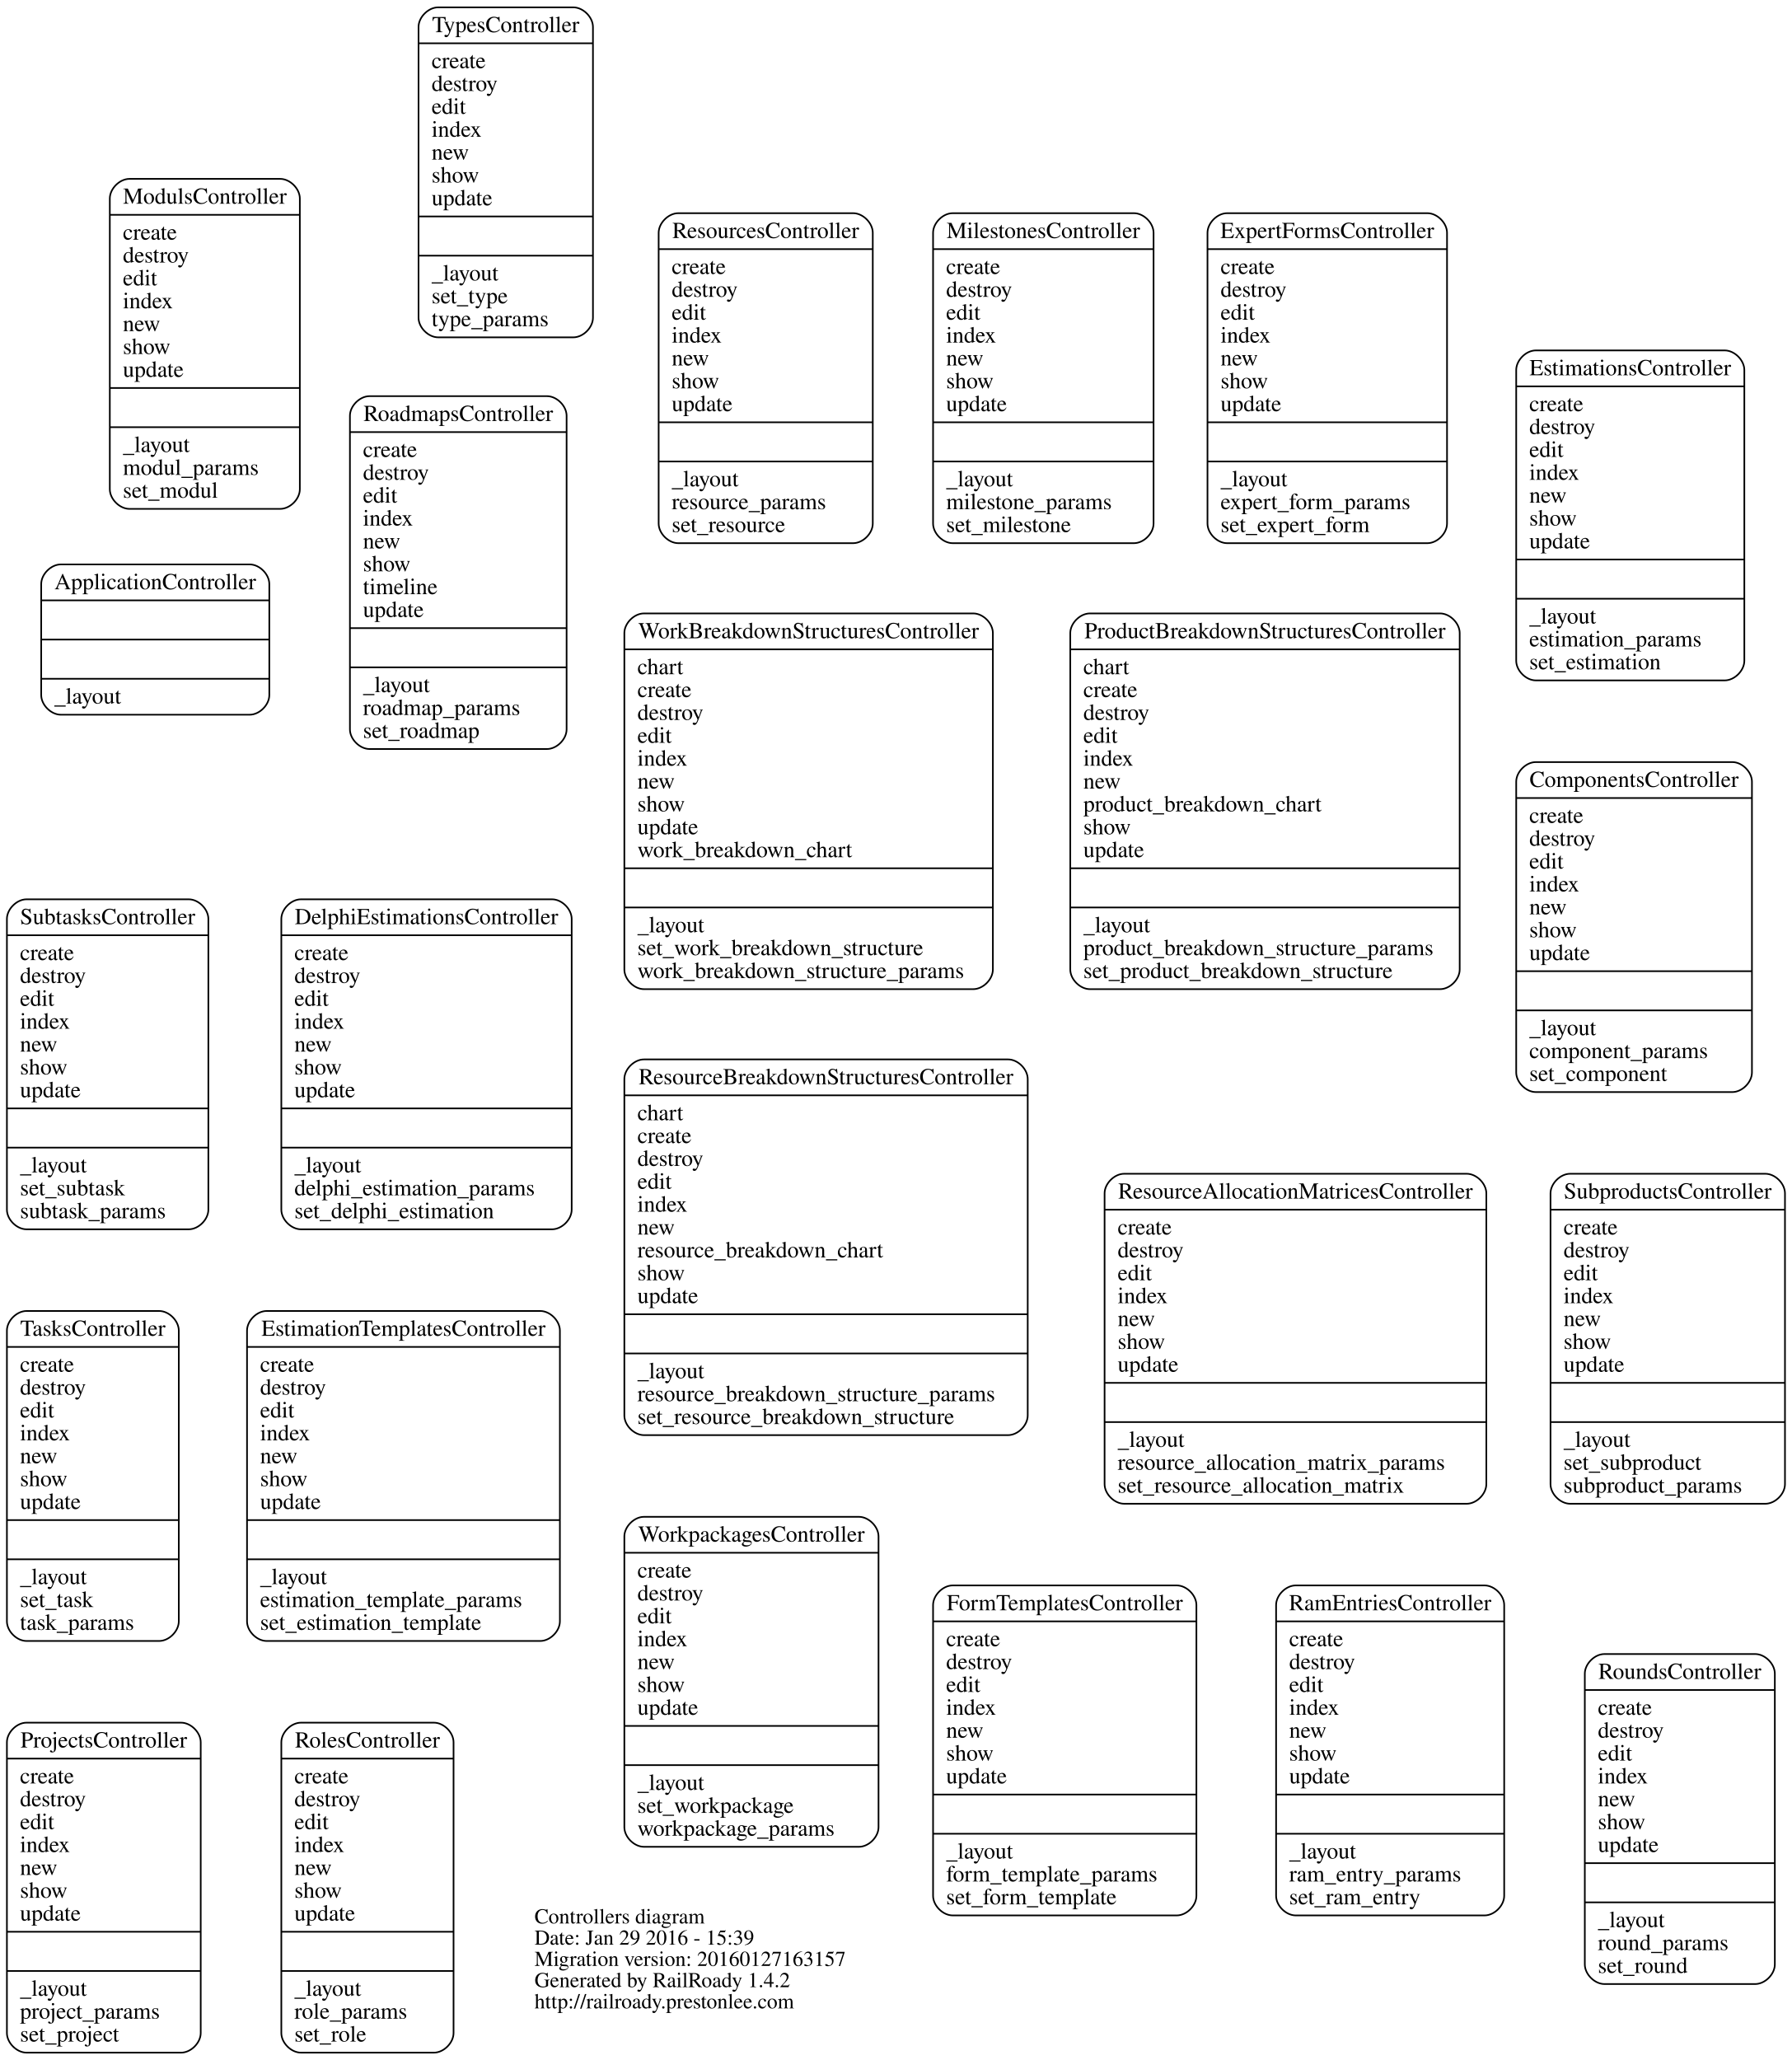
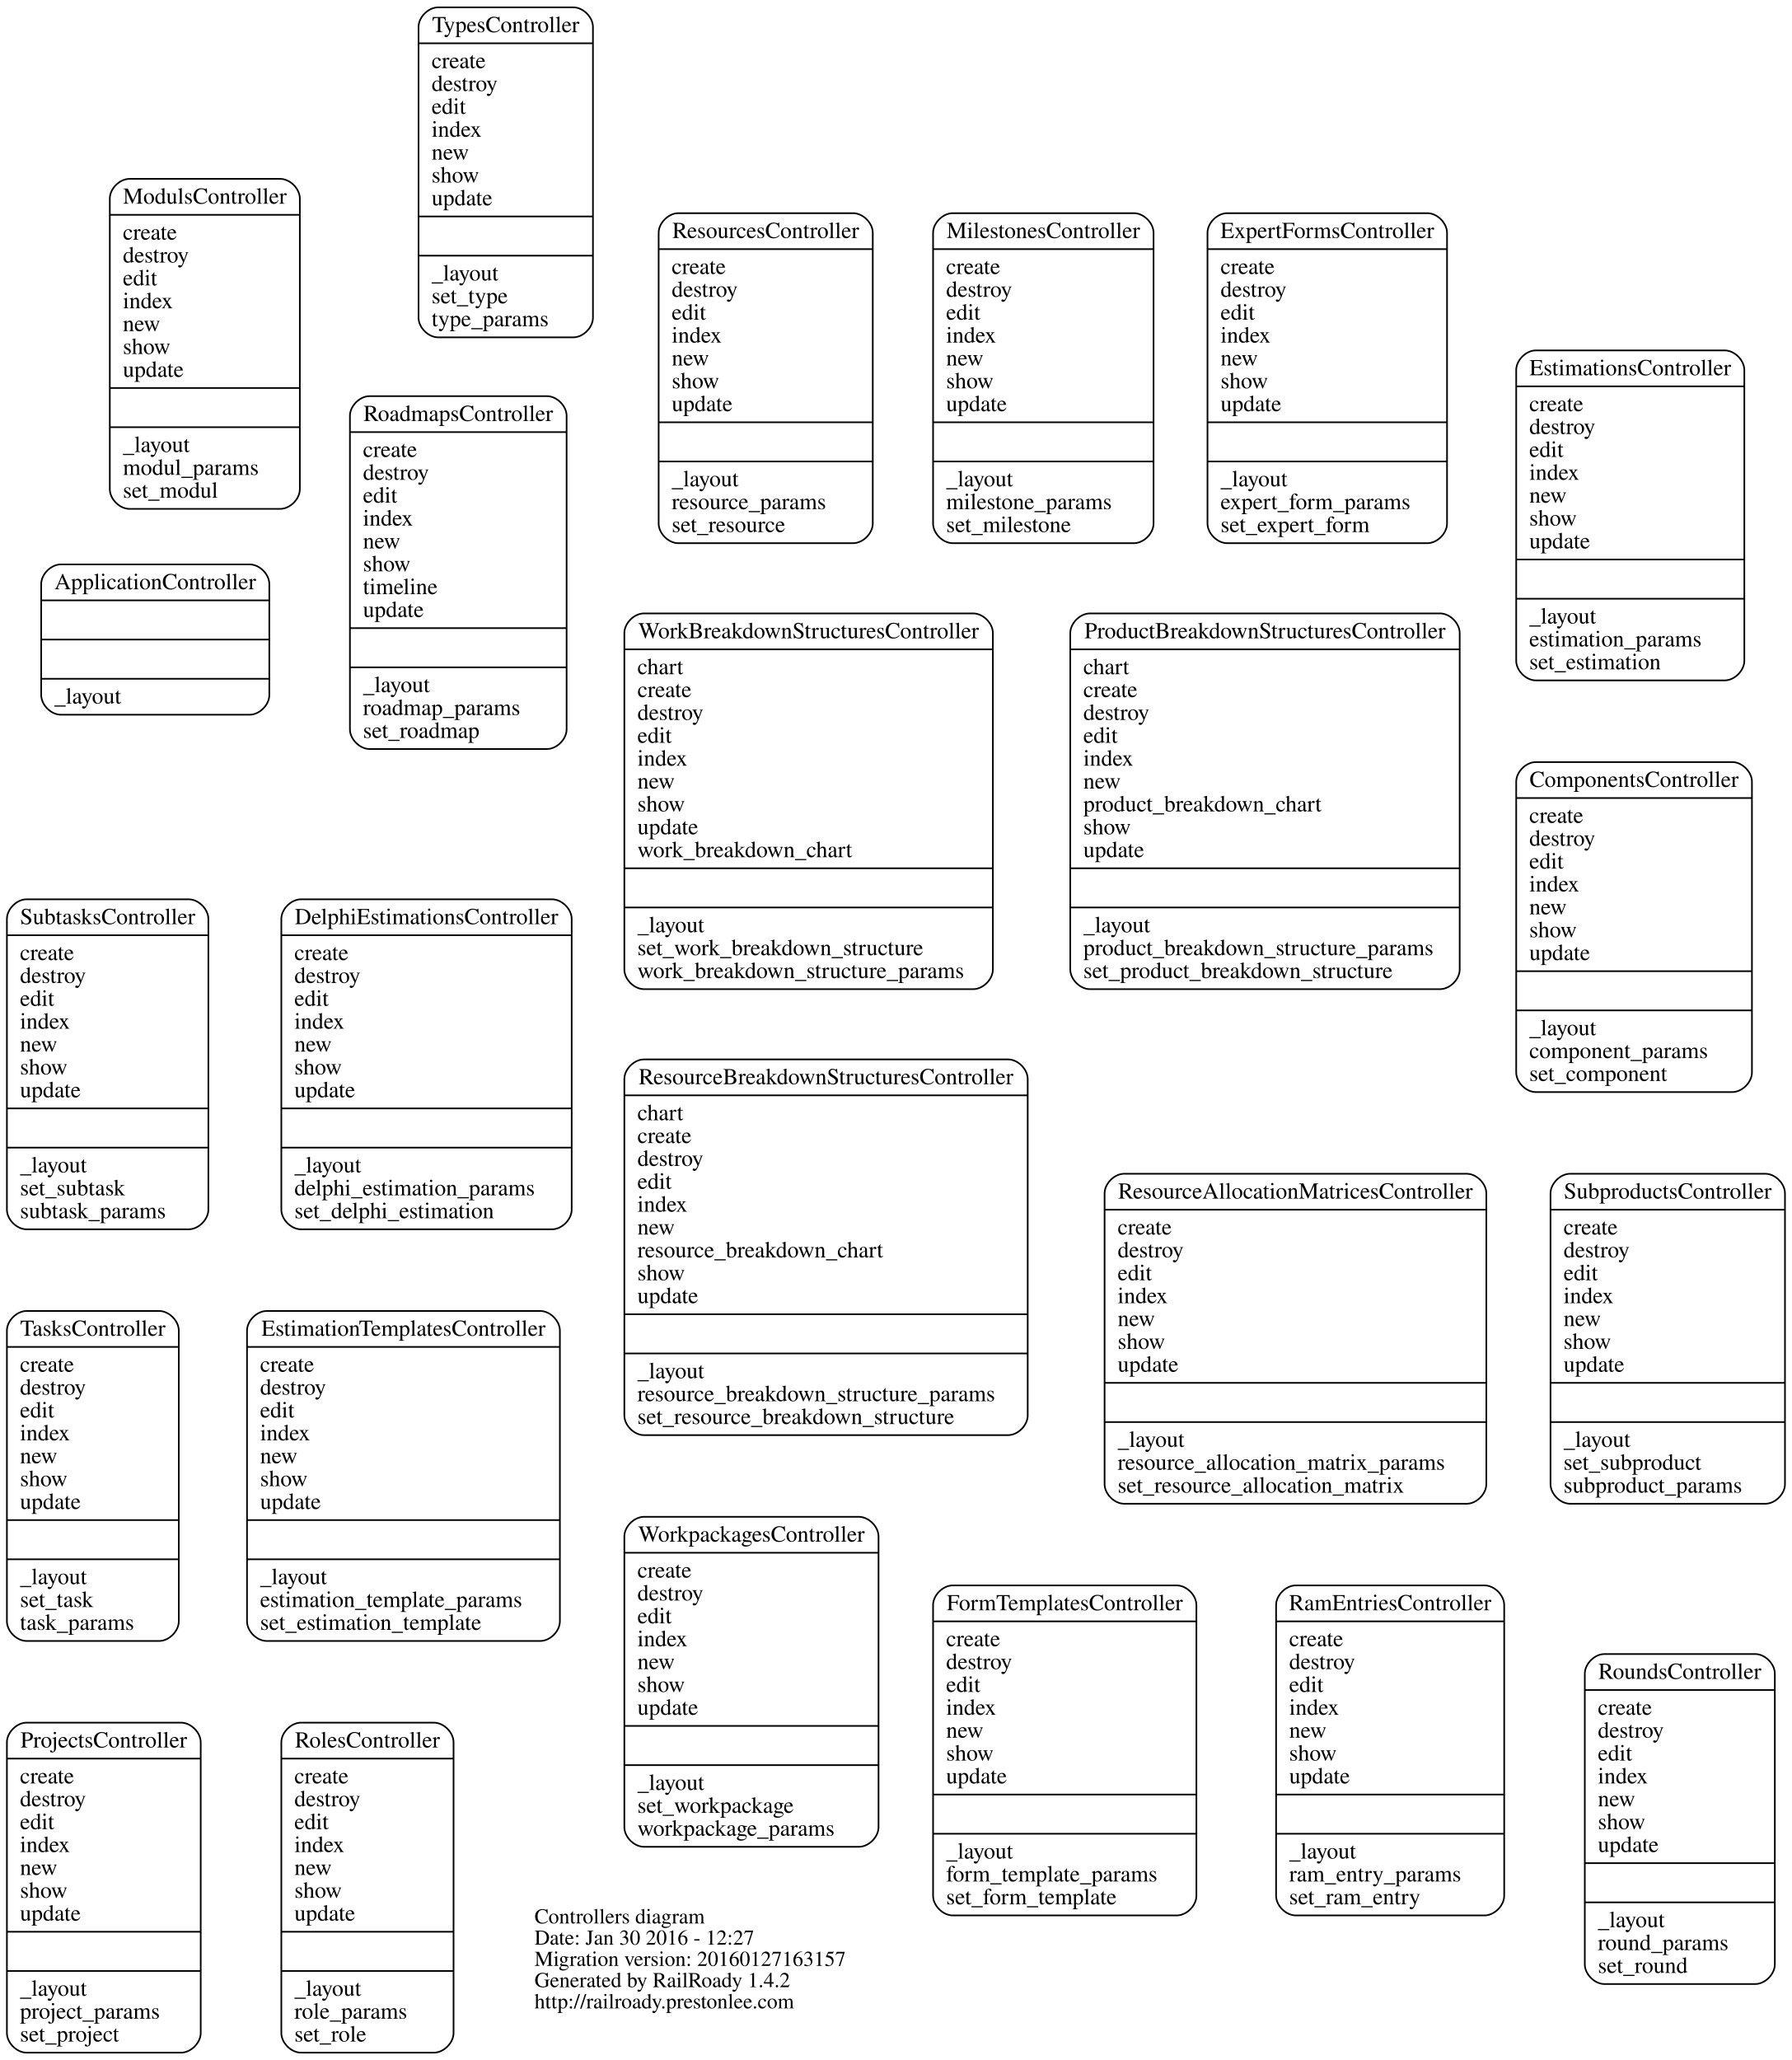
<svg xmlns="http://www.w3.org/2000/svg" width="1097pt" height="1261pt" viewBox="0.00 0.00 1096.54 1261.00">
  <g id="graph0" class="graph" transform="scale(1 1) rotate(0) translate(4 1257)">
    <polygon fill="none" stroke="none" points="-4,4 -4,-1257 1092.54,-1257 1092.54,4 -4,4" />
    <g id="node1" class="node">
      <text text-anchor="start" x="323" y="-79.6" font-family="Times,serif" font-size="13.00">Controllers diagram</text>
-       <text text-anchor="start" x="323" y="-66.6" font-family="Times,serif" font-size="13.00">Date: Jan 29 2016 - 15:39</text>
+       <text text-anchor="start" x="323" y="-66.6" font-family="Times,serif" font-size="13.00">Date: Jan 30 2016 - 12:27</text>
      <text text-anchor="start" x="323" y="-53.6" font-family="Times,serif" font-size="13.00">Migration version: 20160127163157</text>
      <text text-anchor="start" x="323" y="-40.6" font-family="Times,serif" font-size="13.00">Generated by RailRoady 1.4.2</text>
      <text text-anchor="start" x="323" y="-27.6" font-family="Times,serif" font-size="13.00">http://railroady.prestonlee.com</text>
    </g>
    <g id="node2" class="node">
      <path fill="none" stroke="black" d="M33,-819.5C33,-819.5 148.642,-819.5 148.642,-819.5 154.642,-819.5 160.642,-825.5 160.642,-831.5 160.642,-831.5 160.642,-899.5 160.642,-899.5 160.642,-905.5 154.642,-911.5 148.642,-911.5 148.642,-911.5 33,-911.5 33,-911.5 27,-911.5 21,-905.5 21,-899.5 21,-899.5 21,-831.5 21,-831.5 21,-825.5 27,-819.5 33,-819.5" />
      <text text-anchor="middle" x="90.821" y="-896.3" font-family="Times,serif" font-size="14.00">ApplicationController</text>
      <polyline fill="none" stroke="black" points="21,-889.5 160.642,-889.5 " />
      <polyline fill="none" stroke="black" points="21,-865.5 160.642,-865.5 " />
      <polyline fill="none" stroke="black" points="21,-841.5 160.642,-841.5 " />
      <text text-anchor="start" x="29" y="-826.3" font-family="Times,serif" font-size="14.00">_layout</text>
    </g>
    <g id="node3" class="node">
      <path fill="none" stroke="black" d="M936,-588.5C936,-588.5 1056.32,-588.5 1056.32,-588.5 1062.32,-588.5 1068.32,-594.5 1068.32,-600.5 1068.32,-600.5 1068.32,-778.5 1068.32,-778.5 1068.32,-784.5 1062.32,-790.5 1056.32,-790.5 1056.32,-790.5 936,-790.5 936,-790.5 930,-790.5 924,-784.5 924,-778.5 924,-778.5 924,-600.5 924,-600.5 924,-594.5 930,-588.5 936,-588.5" />
      <text text-anchor="middle" x="996.162" y="-775.3" font-family="Times,serif" font-size="14.00">ComponentsController</text>
      <polyline fill="none" stroke="black" points="924,-768.5 1068.32,-768.5 " />
      <text text-anchor="start" x="932" y="-753.3" font-family="Times,serif" font-size="14.00">create</text>
      <text text-anchor="start" x="932" y="-739.3" font-family="Times,serif" font-size="14.00">destroy</text>
      <text text-anchor="start" x="932" y="-725.3" font-family="Times,serif" font-size="14.00">edit</text>
      <text text-anchor="start" x="932" y="-711.3" font-family="Times,serif" font-size="14.00">index</text>
      <text text-anchor="start" x="932" y="-697.3" font-family="Times,serif" font-size="14.00">new</text>
      <text text-anchor="start" x="932" y="-683.3" font-family="Times,serif" font-size="14.00">show</text>
      <text text-anchor="start" x="932" y="-669.3" font-family="Times,serif" font-size="14.00">update</text>
      <polyline fill="none" stroke="black" points="924,-662.5 1068.32,-662.5 " />
      <polyline fill="none" stroke="black" points="924,-638.5 1068.32,-638.5 " />
      <text text-anchor="start" x="932" y="-623.3" font-family="Times,serif" font-size="14.00">_layout</text>
      <text text-anchor="start" x="932" y="-609.3" font-family="Times,serif" font-size="14.00">component_params</text>
      <text text-anchor="start" x="932" y="-595.3" font-family="Times,serif" font-size="14.00">set_component</text>
    </g>
    <g id="node4" class="node">
      <path fill="none" stroke="black" d="M180,-504.5C180,-504.5 333.759,-504.5 333.759,-504.5 339.759,-504.5 345.759,-510.5 345.759,-516.5 345.759,-516.5 345.759,-694.5 345.759,-694.5 345.759,-700.5 339.759,-706.5 333.759,-706.5 333.759,-706.5 180,-706.5 180,-706.5 174,-706.5 168,-700.5 168,-694.5 168,-694.5 168,-516.5 168,-516.5 168,-510.5 174,-504.5 180,-504.5" />
      <text text-anchor="middle" x="256.879" y="-691.3" font-family="Times,serif" font-size="14.00">DelphiEstimationsController</text>
      <polyline fill="none" stroke="black" points="168,-684.5 345.759,-684.5 " />
      <text text-anchor="start" x="176" y="-669.3" font-family="Times,serif" font-size="14.00">create</text>
      <text text-anchor="start" x="176" y="-655.3" font-family="Times,serif" font-size="14.00">destroy</text>
      <text text-anchor="start" x="176" y="-641.3" font-family="Times,serif" font-size="14.00">edit</text>
      <text text-anchor="start" x="176" y="-627.3" font-family="Times,serif" font-size="14.00">index</text>
      <text text-anchor="start" x="176" y="-613.3" font-family="Times,serif" font-size="14.00">new</text>
      <text text-anchor="start" x="176" y="-599.3" font-family="Times,serif" font-size="14.00">show</text>
      <text text-anchor="start" x="176" y="-585.3" font-family="Times,serif" font-size="14.00">update</text>
      <polyline fill="none" stroke="black" points="168,-578.5 345.759,-578.5 " />
      <polyline fill="none" stroke="black" points="168,-554.5 345.759,-554.5 " />
      <text text-anchor="start" x="176" y="-539.3" font-family="Times,serif" font-size="14.00">_layout</text>
      <text text-anchor="start" x="176" y="-525.3" font-family="Times,serif" font-size="14.00">delphi_estimation_params</text>
      <text text-anchor="start" x="176" y="-511.3" font-family="Times,serif" font-size="14.00">set_delphi_estimation</text>
    </g>
    <g id="node5" class="node">
      <path fill="none" stroke="black" d="M159,-252.5C159,-252.5 326.54,-252.5 326.54,-252.5 332.54,-252.5 338.54,-258.5 338.54,-264.5 338.54,-264.5 338.54,-442.5 338.54,-442.5 338.54,-448.5 332.54,-454.5 326.54,-454.5 326.54,-454.5 159,-454.5 159,-454.5 153,-454.5 147,-448.5 147,-442.5 147,-442.5 147,-264.5 147,-264.5 147,-258.5 153,-252.5 159,-252.5" />
      <text text-anchor="middle" x="242.77" y="-439.3" font-family="Times,serif" font-size="14.00">EstimationTemplatesController</text>
      <polyline fill="none" stroke="black" points="147,-432.5 338.54,-432.5 " />
      <text text-anchor="start" x="155" y="-417.3" font-family="Times,serif" font-size="14.00">create</text>
      <text text-anchor="start" x="155" y="-403.3" font-family="Times,serif" font-size="14.00">destroy</text>
      <text text-anchor="start" x="155" y="-389.3" font-family="Times,serif" font-size="14.00">edit</text>
      <text text-anchor="start" x="155" y="-375.3" font-family="Times,serif" font-size="14.00">index</text>
      <text text-anchor="start" x="155" y="-361.3" font-family="Times,serif" font-size="14.00">new</text>
      <text text-anchor="start" x="155" y="-347.3" font-family="Times,serif" font-size="14.00">show</text>
      <text text-anchor="start" x="155" y="-333.3" font-family="Times,serif" font-size="14.00">update</text>
      <polyline fill="none" stroke="black" points="147,-326.5 338.54,-326.5 " />
      <polyline fill="none" stroke="black" points="147,-302.5 338.54,-302.5 " />
      <text text-anchor="start" x="155" y="-287.3" font-family="Times,serif" font-size="14.00">_layout</text>
      <text text-anchor="start" x="155" y="-273.3" font-family="Times,serif" font-size="14.00">estimation_template_params</text>
      <text text-anchor="start" x="155" y="-259.3" font-family="Times,serif" font-size="14.00">set_estimation_template</text>
    </g>
    <g id="node6" class="node">
      <path fill="none" stroke="black" d="M936,-840.5C936,-840.5 1051.66,-840.5 1051.66,-840.5 1057.66,-840.5 1063.66,-846.5 1063.66,-852.5 1063.66,-852.5 1063.66,-1030.5 1063.66,-1030.5 1063.66,-1036.5 1057.66,-1042.5 1051.66,-1042.5 1051.66,-1042.5 936,-1042.5 936,-1042.5 930,-1042.5 924,-1036.5 924,-1030.5 924,-1030.5 924,-852.5 924,-852.5 924,-846.5 930,-840.5 936,-840.5" />
      <text text-anchor="middle" x="993.828" y="-1027.3" font-family="Times,serif" font-size="14.00">EstimationsController</text>
      <polyline fill="none" stroke="black" points="924,-1020.5 1063.66,-1020.5 " />
      <text text-anchor="start" x="932" y="-1005.3" font-family="Times,serif" font-size="14.00">create</text>
      <text text-anchor="start" x="932" y="-991.3" font-family="Times,serif" font-size="14.00">destroy</text>
      <text text-anchor="start" x="932" y="-977.3" font-family="Times,serif" font-size="14.00">edit</text>
      <text text-anchor="start" x="932" y="-963.3" font-family="Times,serif" font-size="14.00">index</text>
      <text text-anchor="start" x="932" y="-949.3" font-family="Times,serif" font-size="14.00">new</text>
      <text text-anchor="start" x="932" y="-935.3" font-family="Times,serif" font-size="14.00">show</text>
      <text text-anchor="start" x="932" y="-921.3" font-family="Times,serif" font-size="14.00">update</text>
      <polyline fill="none" stroke="black" points="924,-914.5 1063.66,-914.5 " />
      <polyline fill="none" stroke="black" points="924,-890.5 1063.66,-890.5 " />
      <text text-anchor="start" x="932" y="-875.3" font-family="Times,serif" font-size="14.00">_layout</text>
      <text text-anchor="start" x="932" y="-861.3" font-family="Times,serif" font-size="14.00">estimation_params</text>
      <text text-anchor="start" x="932" y="-847.3" font-family="Times,serif" font-size="14.00">set_estimation</text>
    </g>
    <g id="node7" class="node">
      <path fill="none" stroke="black" d="M747,-924.5C747,-924.5 869.648,-924.5 869.648,-924.5 875.648,-924.5 881.648,-930.5 881.648,-936.5 881.648,-936.5 881.648,-1114.5 881.648,-1114.5 881.648,-1120.5 875.648,-1126.5 869.648,-1126.5 869.648,-1126.5 747,-1126.5 747,-1126.5 741,-1126.5 735,-1120.5 735,-1114.5 735,-1114.5 735,-936.5 735,-936.5 735,-930.5 741,-924.5 747,-924.5" />
      <text text-anchor="middle" x="808.324" y="-1111.3" font-family="Times,serif" font-size="14.00">ExpertFormsController</text>
      <polyline fill="none" stroke="black" points="735,-1104.5 881.648,-1104.5 " />
      <text text-anchor="start" x="743" y="-1089.3" font-family="Times,serif" font-size="14.00">create</text>
      <text text-anchor="start" x="743" y="-1075.3" font-family="Times,serif" font-size="14.00">destroy</text>
      <text text-anchor="start" x="743" y="-1061.3" font-family="Times,serif" font-size="14.00">edit</text>
      <text text-anchor="start" x="743" y="-1047.3" font-family="Times,serif" font-size="14.00">index</text>
      <text text-anchor="start" x="743" y="-1033.3" font-family="Times,serif" font-size="14.00">new</text>
      <text text-anchor="start" x="743" y="-1019.3" font-family="Times,serif" font-size="14.00">show</text>
      <text text-anchor="start" x="743" y="-1005.3" font-family="Times,serif" font-size="14.00">update</text>
      <polyline fill="none" stroke="black" points="735,-998.5 881.648,-998.5 " />
      <polyline fill="none" stroke="black" points="735,-974.5 881.648,-974.5 " />
      <text text-anchor="start" x="743" y="-959.3" font-family="Times,serif" font-size="14.00">_layout</text>
      <text text-anchor="start" x="743" y="-945.3" font-family="Times,serif" font-size="14.00">expert_form_params</text>
      <text text-anchor="start" x="743" y="-931.3" font-family="Times,serif" font-size="14.00">set_expert_form</text>
    </g>
    <g id="node8" class="node">
      <path fill="none" stroke="black" d="M579,-84.5C579,-84.5 716.216,-84.5 716.216,-84.5 722.216,-84.5 728.216,-90.5 728.216,-96.5 728.216,-96.5 728.216,-274.5 728.216,-274.5 728.216,-280.5 722.216,-286.5 716.216,-286.5 716.216,-286.5 579,-286.5 579,-286.5 573,-286.5 567,-280.5 567,-274.5 567,-274.5 567,-96.5 567,-96.5 567,-90.5 573,-84.5 579,-84.5" />
      <text text-anchor="middle" x="647.608" y="-271.3" font-family="Times,serif" font-size="14.00">FormTemplatesController</text>
      <polyline fill="none" stroke="black" points="567,-264.5 728.216,-264.5 " />
      <text text-anchor="start" x="575" y="-249.3" font-family="Times,serif" font-size="14.00">create</text>
      <text text-anchor="start" x="575" y="-235.3" font-family="Times,serif" font-size="14.00">destroy</text>
      <text text-anchor="start" x="575" y="-221.3" font-family="Times,serif" font-size="14.00">edit</text>
      <text text-anchor="start" x="575" y="-207.3" font-family="Times,serif" font-size="14.00">index</text>
      <text text-anchor="start" x="575" y="-193.3" font-family="Times,serif" font-size="14.00">new</text>
      <text text-anchor="start" x="575" y="-179.3" font-family="Times,serif" font-size="14.00">show</text>
      <text text-anchor="start" x="575" y="-165.3" font-family="Times,serif" font-size="14.00">update</text>
      <polyline fill="none" stroke="black" points="567,-158.5 728.216,-158.5 " />
      <polyline fill="none" stroke="black" points="567,-134.5 728.216,-134.5 " />
      <text text-anchor="start" x="575" y="-119.3" font-family="Times,serif" font-size="14.00">_layout</text>
      <text text-anchor="start" x="575" y="-105.3" font-family="Times,serif" font-size="14.00">form_template_params</text>
      <text text-anchor="start" x="575" y="-91.3" font-family="Times,serif" font-size="14.00">set_form_template</text>
    </g>
    <g id="node9" class="node">
      <path fill="none" stroke="black" d="M579,-924.5C579,-924.5 689.986,-924.5 689.986,-924.5 695.986,-924.5 701.986,-930.5 701.986,-936.5 701.986,-936.5 701.986,-1114.5 701.986,-1114.5 701.986,-1120.5 695.986,-1126.5 689.986,-1126.5 689.986,-1126.5 579,-1126.5 579,-1126.5 573,-1126.5 567,-1120.5 567,-1114.5 567,-1114.5 567,-936.5 567,-936.5 567,-930.5 573,-924.5 579,-924.5" />
      <text text-anchor="middle" x="634.493" y="-1111.3" font-family="Times,serif" font-size="14.00">MilestonesController</text>
      <polyline fill="none" stroke="black" points="567,-1104.5 701.986,-1104.5 " />
      <text text-anchor="start" x="575" y="-1089.3" font-family="Times,serif" font-size="14.00">create</text>
      <text text-anchor="start" x="575" y="-1075.3" font-family="Times,serif" font-size="14.00">destroy</text>
      <text text-anchor="start" x="575" y="-1061.3" font-family="Times,serif" font-size="14.00">edit</text>
      <text text-anchor="start" x="575" y="-1047.3" font-family="Times,serif" font-size="14.00">index</text>
      <text text-anchor="start" x="575" y="-1033.3" font-family="Times,serif" font-size="14.00">new</text>
      <text text-anchor="start" x="575" y="-1019.3" font-family="Times,serif" font-size="14.00">show</text>
      <text text-anchor="start" x="575" y="-1005.3" font-family="Times,serif" font-size="14.00">update</text>
      <polyline fill="none" stroke="black" points="567,-998.5 701.986,-998.5 " />
      <polyline fill="none" stroke="black" points="567,-974.5 701.986,-974.5 " />
      <text text-anchor="start" x="575" y="-959.3" font-family="Times,serif" font-size="14.00">_layout</text>
      <text text-anchor="start" x="575" y="-945.3" font-family="Times,serif" font-size="14.00">milestone_params</text>
      <text text-anchor="start" x="575" y="-931.3" font-family="Times,serif" font-size="14.00">set_milestone</text>
    </g>
    <g id="node10" class="node">
      <path fill="none" stroke="black" d="M75,-945.5C75,-945.5 167.331,-945.5 167.331,-945.5 173.331,-945.5 179.331,-951.5 179.331,-957.5 179.331,-957.5 179.331,-1135.5 179.331,-1135.5 179.331,-1141.5 173.331,-1147.5 167.331,-1147.5 167.331,-1147.5 75,-1147.5 75,-1147.5 69,-1147.5 63,-1141.5 63,-1135.5 63,-1135.5 63,-957.5 63,-957.5 63,-951.5 69,-945.5 75,-945.5" />
      <text text-anchor="middle" x="121.166" y="-1132.3" font-family="Times,serif" font-size="14.00">ModulsController</text>
      <polyline fill="none" stroke="black" points="63,-1125.5 179.331,-1125.5 " />
      <text text-anchor="start" x="71" y="-1110.3" font-family="Times,serif" font-size="14.00">create</text>
      <text text-anchor="start" x="71" y="-1096.3" font-family="Times,serif" font-size="14.00">destroy</text>
      <text text-anchor="start" x="71" y="-1082.3" font-family="Times,serif" font-size="14.00">edit</text>
      <text text-anchor="start" x="71" y="-1068.3" font-family="Times,serif" font-size="14.00">index</text>
      <text text-anchor="start" x="71" y="-1054.3" font-family="Times,serif" font-size="14.00">new</text>
      <text text-anchor="start" x="71" y="-1040.3" font-family="Times,serif" font-size="14.00">show</text>
      <text text-anchor="start" x="71" y="-1026.3" font-family="Times,serif" font-size="14.00">update</text>
      <polyline fill="none" stroke="black" points="63,-1019.5 179.331,-1019.5 " />
      <polyline fill="none" stroke="black" points="63,-995.5 179.331,-995.5 " />
      <text text-anchor="start" x="71" y="-980.3" font-family="Times,serif" font-size="14.00">_layout</text>
      <text text-anchor="start" x="71" y="-966.3" font-family="Times,serif" font-size="14.00">modul_params</text>
      <text text-anchor="start" x="71" y="-952.3" font-family="Times,serif" font-size="14.00">set_modul</text>
    </g>
    <g id="node11" class="node">
      <path fill="none" stroke="black" d="M663,-651.5C663,-651.5 877.4,-651.5 877.4,-651.5 883.4,-651.5 889.4,-657.5 889.4,-663.5 889.4,-663.5 889.4,-869.5 889.4,-869.5 889.4,-875.5 883.4,-881.5 877.4,-881.5 877.4,-881.5 663,-881.5 663,-881.5 657,-881.5 651,-875.5 651,-869.5 651,-869.5 651,-663.5 651,-663.5 651,-657.5 657,-651.5 663,-651.5" />
      <text text-anchor="middle" x="770.2" y="-866.3" font-family="Times,serif" font-size="14.00">ProductBreakdownStructuresController</text>
      <polyline fill="none" stroke="black" points="651,-859.5 889.4,-859.5 " />
      <text text-anchor="start" x="659" y="-844.3" font-family="Times,serif" font-size="14.00">chart</text>
      <text text-anchor="start" x="659" y="-830.3" font-family="Times,serif" font-size="14.00">create</text>
      <text text-anchor="start" x="659" y="-816.3" font-family="Times,serif" font-size="14.00">destroy</text>
      <text text-anchor="start" x="659" y="-802.3" font-family="Times,serif" font-size="14.00">edit</text>
      <text text-anchor="start" x="659" y="-788.3" font-family="Times,serif" font-size="14.00">index</text>
      <text text-anchor="start" x="659" y="-774.3" font-family="Times,serif" font-size="14.00">new</text>
      <text text-anchor="start" x="659" y="-760.3" font-family="Times,serif" font-size="14.00">product_breakdown_chart</text>
      <text text-anchor="start" x="659" y="-746.3" font-family="Times,serif" font-size="14.00">show</text>
      <text text-anchor="start" x="659" y="-732.3" font-family="Times,serif" font-size="14.00">update</text>
      <polyline fill="none" stroke="black" points="651,-725.5 889.4,-725.5 " />
      <polyline fill="none" stroke="black" points="651,-701.5 889.4,-701.5 " />
      <text text-anchor="start" x="659" y="-686.3" font-family="Times,serif" font-size="14.00">_layout</text>
      <text text-anchor="start" x="659" y="-672.3" font-family="Times,serif" font-size="14.00">product_breakdown_structure_params</text>
      <text text-anchor="start" x="659" y="-658.3" font-family="Times,serif" font-size="14.00">set_product_breakdown_structure</text>
    </g>
    <g id="node12" class="node">
      <path fill="none" stroke="black" d="M12,-0.5C12,-0.5 106.648,-0.5 106.648,-0.5 112.648,-0.5 118.648,-6.5 118.648,-12.5 118.648,-12.5 118.648,-190.5 118.648,-190.5 118.648,-196.5 112.648,-202.5 106.648,-202.5 106.648,-202.5 12,-202.5 12,-202.5 6,-202.5 0,-196.5 0,-190.5 0,-190.5 0,-12.5 0,-12.5 0,-6.5 6,-0.5 12,-0.5" />
      <text text-anchor="middle" x="59.324" y="-187.3" font-family="Times,serif" font-size="14.00">ProjectsController</text>
      <polyline fill="none" stroke="black" points="0,-180.5 118.648,-180.5 " />
      <text text-anchor="start" x="8" y="-165.3" font-family="Times,serif" font-size="14.00">create</text>
      <text text-anchor="start" x="8" y="-151.3" font-family="Times,serif" font-size="14.00">destroy</text>
      <text text-anchor="start" x="8" y="-137.3" font-family="Times,serif" font-size="14.00">edit</text>
      <text text-anchor="start" x="8" y="-123.3" font-family="Times,serif" font-size="14.00">index</text>
      <text text-anchor="start" x="8" y="-109.3" font-family="Times,serif" font-size="14.00">new</text>
      <text text-anchor="start" x="8" y="-95.3" font-family="Times,serif" font-size="14.00">show</text>
      <text text-anchor="start" x="8" y="-81.3" font-family="Times,serif" font-size="14.00">update</text>
      <polyline fill="none" stroke="black" points="0,-74.5 118.648,-74.5 " />
      <polyline fill="none" stroke="black" points="0,-50.5 118.648,-50.5 " />
      <text text-anchor="start" x="8" y="-35.3" font-family="Times,serif" font-size="14.00">_layout</text>
      <text text-anchor="start" x="8" y="-21.3" font-family="Times,serif" font-size="14.00">project_params</text>
      <text text-anchor="start" x="8" y="-7.3" font-family="Times,serif" font-size="14.00">set_project</text>
    </g>
    <g id="node13" class="node">
      <path fill="none" stroke="black" d="M789,-84.5C789,-84.5 904.642,-84.5 904.642,-84.5 910.642,-84.5 916.642,-90.5 916.642,-96.5 916.642,-96.5 916.642,-274.5 916.642,-274.5 916.642,-280.5 910.642,-286.5 904.642,-286.5 904.642,-286.5 789,-286.5 789,-286.5 783,-286.5 777,-280.5 777,-274.5 777,-274.5 777,-96.5 777,-96.5 777,-90.5 783,-84.5 789,-84.5" />
      <text text-anchor="middle" x="846.821" y="-271.3" font-family="Times,serif" font-size="14.00">RamEntriesController</text>
      <polyline fill="none" stroke="black" points="777,-264.5 916.642,-264.5 " />
      <text text-anchor="start" x="785" y="-249.3" font-family="Times,serif" font-size="14.00">create</text>
      <text text-anchor="start" x="785" y="-235.3" font-family="Times,serif" font-size="14.00">destroy</text>
      <text text-anchor="start" x="785" y="-221.3" font-family="Times,serif" font-size="14.00">edit</text>
      <text text-anchor="start" x="785" y="-207.3" font-family="Times,serif" font-size="14.00">index</text>
      <text text-anchor="start" x="785" y="-193.3" font-family="Times,serif" font-size="14.00">new</text>
      <text text-anchor="start" x="785" y="-179.3" font-family="Times,serif" font-size="14.00">show</text>
      <text text-anchor="start" x="785" y="-165.3" font-family="Times,serif" font-size="14.00">update</text>
      <polyline fill="none" stroke="black" points="777,-158.5 916.642,-158.5 " />
      <polyline fill="none" stroke="black" points="777,-134.5 916.642,-134.5 " />
      <text text-anchor="start" x="785" y="-119.3" font-family="Times,serif" font-size="14.00">_layout</text>
      <text text-anchor="start" x="785" y="-105.3" font-family="Times,serif" font-size="14.00">ram_entry_params</text>
      <text text-anchor="start" x="785" y="-91.3" font-family="Times,serif" font-size="14.00">set_ram_entry</text>
    </g>
    <g id="node14" class="node">
      <path fill="none" stroke="black" d="M684,-336.5C684,-336.5 893.711,-336.5 893.711,-336.5 899.711,-336.5 905.711,-342.5 905.711,-348.5 905.711,-348.5 905.711,-526.5 905.711,-526.5 905.711,-532.5 899.711,-538.5 893.711,-538.5 893.711,-538.5 684,-538.5 684,-538.5 678,-538.5 672,-532.5 672,-526.5 672,-526.5 672,-348.5 672,-348.5 672,-342.5 678,-336.5 684,-336.5" />
      <text text-anchor="middle" x="788.855" y="-523.3" font-family="Times,serif" font-size="14.00">ResourceAllocationMatricesController</text>
      <polyline fill="none" stroke="black" points="672,-516.5 905.711,-516.5 " />
      <text text-anchor="start" x="680" y="-501.3" font-family="Times,serif" font-size="14.00">create</text>
      <text text-anchor="start" x="680" y="-487.3" font-family="Times,serif" font-size="14.00">destroy</text>
      <text text-anchor="start" x="680" y="-473.3" font-family="Times,serif" font-size="14.00">edit</text>
      <text text-anchor="start" x="680" y="-459.3" font-family="Times,serif" font-size="14.00">index</text>
      <text text-anchor="start" x="680" y="-445.3" font-family="Times,serif" font-size="14.00">new</text>
      <text text-anchor="start" x="680" y="-431.3" font-family="Times,serif" font-size="14.00">show</text>
      <text text-anchor="start" x="680" y="-417.3" font-family="Times,serif" font-size="14.00">update</text>
      <polyline fill="none" stroke="black" points="672,-410.5 905.711,-410.5 " />
      <polyline fill="none" stroke="black" points="672,-386.5 905.711,-386.5 " />
      <text text-anchor="start" x="680" y="-371.3" font-family="Times,serif" font-size="14.00">_layout</text>
      <text text-anchor="start" x="680" y="-357.3" font-family="Times,serif" font-size="14.00">resource_allocation_matrix_params</text>
      <text text-anchor="start" x="680" y="-343.3" font-family="Times,serif" font-size="14.00">set_resource_allocation_matrix</text>
    </g>
    <g id="node15" class="node">
      <path fill="none" stroke="black" d="M390,-378.5C390,-378.5 612.938,-378.5 612.938,-378.5 618.938,-378.5 624.938,-384.5 624.938,-390.5 624.938,-390.5 624.938,-596.5 624.938,-596.5 624.938,-602.5 618.938,-608.5 612.938,-608.5 612.938,-608.5 390,-608.5 390,-608.5 384,-608.5 378,-602.5 378,-596.5 378,-596.5 378,-390.5 378,-390.5 378,-384.5 384,-378.5 390,-378.5" />
      <text text-anchor="middle" x="501.469" y="-593.3" font-family="Times,serif" font-size="14.00">ResourceBreakdownStructuresController</text>
      <polyline fill="none" stroke="black" points="378,-586.5 624.938,-586.5 " />
      <text text-anchor="start" x="386" y="-571.3" font-family="Times,serif" font-size="14.00">chart</text>
      <text text-anchor="start" x="386" y="-557.3" font-family="Times,serif" font-size="14.00">create</text>
      <text text-anchor="start" x="386" y="-543.3" font-family="Times,serif" font-size="14.00">destroy</text>
      <text text-anchor="start" x="386" y="-529.3" font-family="Times,serif" font-size="14.00">edit</text>
      <text text-anchor="start" x="386" y="-515.3" font-family="Times,serif" font-size="14.00">index</text>
      <text text-anchor="start" x="386" y="-501.3" font-family="Times,serif" font-size="14.00">new</text>
      <text text-anchor="start" x="386" y="-487.3" font-family="Times,serif" font-size="14.00">resource_breakdown_chart</text>
      <text text-anchor="start" x="386" y="-473.3" font-family="Times,serif" font-size="14.00">show</text>
      <text text-anchor="start" x="386" y="-459.3" font-family="Times,serif" font-size="14.00">update</text>
      <polyline fill="none" stroke="black" points="378,-452.5 624.938,-452.5 " />
      <polyline fill="none" stroke="black" points="378,-428.5 624.938,-428.5 " />
      <text text-anchor="start" x="386" y="-413.3" font-family="Times,serif" font-size="14.00">_layout</text>
      <text text-anchor="start" x="386" y="-399.3" font-family="Times,serif" font-size="14.00">resource_breakdown_structure_params</text>
      <text text-anchor="start" x="386" y="-385.3" font-family="Times,serif" font-size="14.00">set_resource_breakdown_structure</text>
    </g>
    <g id="node16" class="node">
      <path fill="none" stroke="black" d="M411,-924.5C411,-924.5 518.083,-924.5 518.083,-924.5 524.083,-924.5 530.083,-930.5 530.083,-936.5 530.083,-936.5 530.083,-1114.5 530.083,-1114.5 530.083,-1120.5 524.083,-1126.5 518.083,-1126.5 518.083,-1126.5 411,-1126.5 411,-1126.5 405,-1126.5 399,-1120.5 399,-1114.5 399,-1114.5 399,-936.5 399,-936.5 399,-930.5 405,-924.5 411,-924.5" />
      <text text-anchor="middle" x="464.542" y="-1111.3" font-family="Times,serif" font-size="14.00">ResourcesController</text>
      <polyline fill="none" stroke="black" points="399,-1104.5 530.083,-1104.5 " />
      <text text-anchor="start" x="407" y="-1089.3" font-family="Times,serif" font-size="14.00">create</text>
      <text text-anchor="start" x="407" y="-1075.3" font-family="Times,serif" font-size="14.00">destroy</text>
      <text text-anchor="start" x="407" y="-1061.3" font-family="Times,serif" font-size="14.00">edit</text>
      <text text-anchor="start" x="407" y="-1047.3" font-family="Times,serif" font-size="14.00">index</text>
      <text text-anchor="start" x="407" y="-1033.3" font-family="Times,serif" font-size="14.00">new</text>
      <text text-anchor="start" x="407" y="-1019.3" font-family="Times,serif" font-size="14.00">show</text>
      <text text-anchor="start" x="407" y="-1005.3" font-family="Times,serif" font-size="14.00">update</text>
      <polyline fill="none" stroke="black" points="399,-998.5 530.083,-998.5 " />
      <polyline fill="none" stroke="black" points="399,-974.5 530.083,-974.5 " />
      <text text-anchor="start" x="407" y="-959.3" font-family="Times,serif" font-size="14.00">_layout</text>
      <text text-anchor="start" x="407" y="-945.3" font-family="Times,serif" font-size="14.00">resource_params</text>
      <text text-anchor="start" x="407" y="-931.3" font-family="Times,serif" font-size="14.00">set_resource</text>
    </g>
    <g id="node17" class="node">
      <path fill="none" stroke="black" d="M222,-798.5C222,-798.5 330.648,-798.5 330.648,-798.5 336.648,-798.5 342.648,-804.5 342.648,-810.5 342.648,-810.5 342.648,-1002.5 342.648,-1002.5 342.648,-1008.5 336.648,-1014.5 330.648,-1014.5 330.648,-1014.5 222,-1014.5 222,-1014.5 216,-1014.5 210,-1008.5 210,-1002.5 210,-1002.5 210,-810.5 210,-810.5 210,-804.5 216,-798.5 222,-798.5" />
      <text text-anchor="middle" x="276.324" y="-999.3" font-family="Times,serif" font-size="14.00">RoadmapsController</text>
      <polyline fill="none" stroke="black" points="210,-992.5 342.648,-992.5 " />
      <text text-anchor="start" x="218" y="-977.3" font-family="Times,serif" font-size="14.00">create</text>
      <text text-anchor="start" x="218" y="-963.3" font-family="Times,serif" font-size="14.00">destroy</text>
      <text text-anchor="start" x="218" y="-949.3" font-family="Times,serif" font-size="14.00">edit</text>
      <text text-anchor="start" x="218" y="-935.3" font-family="Times,serif" font-size="14.00">index</text>
      <text text-anchor="start" x="218" y="-921.3" font-family="Times,serif" font-size="14.00">new</text>
      <text text-anchor="start" x="218" y="-907.3" font-family="Times,serif" font-size="14.00">show</text>
      <text text-anchor="start" x="218" y="-893.3" font-family="Times,serif" font-size="14.00">timeline</text>
      <text text-anchor="start" x="218" y="-879.3" font-family="Times,serif" font-size="14.00">update</text>
      <polyline fill="none" stroke="black" points="210,-872.5 342.648,-872.5 " />
      <polyline fill="none" stroke="black" points="210,-848.5 342.648,-848.5 " />
      <text text-anchor="start" x="218" y="-833.3" font-family="Times,serif" font-size="14.00">_layout</text>
      <text text-anchor="start" x="218" y="-819.3" font-family="Times,serif" font-size="14.00">roadmap_params</text>
      <text text-anchor="start" x="218" y="-805.3" font-family="Times,serif" font-size="14.00">set_roadmap</text>
    </g>
    <g id="node18" class="node">
      <path fill="none" stroke="black" d="M180,-0.5C180,-0.5 261.435,-0.5 261.435,-0.5 267.435,-0.5 273.435,-6.5 273.435,-12.5 273.435,-12.5 273.435,-190.5 273.435,-190.5 273.435,-196.5 267.435,-202.5 261.435,-202.5 261.435,-202.5 180,-202.5 180,-202.5 174,-202.5 168,-196.5 168,-190.5 168,-190.5 168,-12.5 168,-12.5 168,-6.5 174,-0.5 180,-0.5" />
      <text text-anchor="middle" x="220.717" y="-187.3" font-family="Times,serif" font-size="14.00">RolesController</text>
      <polyline fill="none" stroke="black" points="168,-180.5 273.435,-180.5 " />
      <text text-anchor="start" x="176" y="-165.3" font-family="Times,serif" font-size="14.00">create</text>
      <text text-anchor="start" x="176" y="-151.3" font-family="Times,serif" font-size="14.00">destroy</text>
      <text text-anchor="start" x="176" y="-137.3" font-family="Times,serif" font-size="14.00">edit</text>
      <text text-anchor="start" x="176" y="-123.3" font-family="Times,serif" font-size="14.00">index</text>
      <text text-anchor="start" x="176" y="-109.3" font-family="Times,serif" font-size="14.00">new</text>
      <text text-anchor="start" x="176" y="-95.3" font-family="Times,serif" font-size="14.00">show</text>
      <text text-anchor="start" x="176" y="-81.3" font-family="Times,serif" font-size="14.00">update</text>
      <polyline fill="none" stroke="black" points="168,-74.5 273.435,-74.5 " />
      <polyline fill="none" stroke="black" points="168,-50.5 273.435,-50.5 " />
      <text text-anchor="start" x="176" y="-35.3" font-family="Times,serif" font-size="14.00">_layout</text>
      <text text-anchor="start" x="176" y="-21.3" font-family="Times,serif" font-size="14.00">role_params</text>
      <text text-anchor="start" x="176" y="-7.3" font-family="Times,serif" font-size="14.00">set_role</text>
    </g>
    <g id="node19" class="node">
      <path fill="none" stroke="black" d="M978,-42.5C978,-42.5 1070.33,-42.5 1070.33,-42.5 1076.33,-42.5 1082.33,-48.5 1082.33,-54.5 1082.33,-54.5 1082.33,-232.5 1082.33,-232.5 1082.33,-238.5 1076.33,-244.5 1070.33,-244.5 1070.33,-244.5 978,-244.5 978,-244.5 972,-244.5 966,-238.5 966,-232.5 966,-232.5 966,-54.5 966,-54.5 966,-48.5 972,-42.5 978,-42.5" />
      <text text-anchor="middle" x="1024.17" y="-229.3" font-family="Times,serif" font-size="14.00">RoundsController</text>
      <polyline fill="none" stroke="black" points="966,-222.5 1082.33,-222.5 " />
      <text text-anchor="start" x="974" y="-207.3" font-family="Times,serif" font-size="14.00">create</text>
      <text text-anchor="start" x="974" y="-193.3" font-family="Times,serif" font-size="14.00">destroy</text>
      <text text-anchor="start" x="974" y="-179.3" font-family="Times,serif" font-size="14.00">edit</text>
      <text text-anchor="start" x="974" y="-165.3" font-family="Times,serif" font-size="14.00">index</text>
      <text text-anchor="start" x="974" y="-151.3" font-family="Times,serif" font-size="14.00">new</text>
      <text text-anchor="start" x="974" y="-137.3" font-family="Times,serif" font-size="14.00">show</text>
      <text text-anchor="start" x="974" y="-123.3" font-family="Times,serif" font-size="14.00">update</text>
      <polyline fill="none" stroke="black" points="966,-116.5 1082.33,-116.5 " />
      <polyline fill="none" stroke="black" points="966,-92.5 1082.33,-92.5 " />
      <text text-anchor="start" x="974" y="-77.3" font-family="Times,serif" font-size="14.00">_layout</text>
      <text text-anchor="start" x="974" y="-63.3" font-family="Times,serif" font-size="14.00">round_params</text>
      <text text-anchor="start" x="974" y="-49.3" font-family="Times,serif" font-size="14.00">set_round</text>
    </g>
    <g id="node20" class="node">
      <path fill="none" stroke="black" d="M957,-336.5C957,-336.5 1076.54,-336.5 1076.54,-336.5 1082.54,-336.5 1088.54,-342.5 1088.54,-348.5 1088.54,-348.5 1088.54,-526.5 1088.54,-526.5 1088.54,-532.5 1082.54,-538.5 1076.54,-538.5 1076.54,-538.5 957,-538.5 957,-538.5 951,-538.5 945,-532.5 945,-526.5 945,-526.5 945,-348.5 945,-348.5 945,-342.5 951,-336.5 957,-336.5" />
      <text text-anchor="middle" x="1016.77" y="-523.3" font-family="Times,serif" font-size="14.00">SubproductsController</text>
      <polyline fill="none" stroke="black" points="945,-516.5 1088.54,-516.5 " />
      <text text-anchor="start" x="953" y="-501.3" font-family="Times,serif" font-size="14.00">create</text>
      <text text-anchor="start" x="953" y="-487.3" font-family="Times,serif" font-size="14.00">destroy</text>
      <text text-anchor="start" x="953" y="-473.3" font-family="Times,serif" font-size="14.00">edit</text>
      <text text-anchor="start" x="953" y="-459.3" font-family="Times,serif" font-size="14.00">index</text>
      <text text-anchor="start" x="953" y="-445.3" font-family="Times,serif" font-size="14.00">new</text>
      <text text-anchor="start" x="953" y="-431.3" font-family="Times,serif" font-size="14.00">show</text>
      <text text-anchor="start" x="953" y="-417.3" font-family="Times,serif" font-size="14.00">update</text>
      <polyline fill="none" stroke="black" points="945,-410.5 1088.54,-410.5 " />
      <polyline fill="none" stroke="black" points="945,-386.5 1088.54,-386.5 " />
      <text text-anchor="start" x="953" y="-371.3" font-family="Times,serif" font-size="14.00">_layout</text>
      <text text-anchor="start" x="953" y="-357.3" font-family="Times,serif" font-size="14.00">set_subproduct</text>
      <text text-anchor="start" x="953" y="-343.3" font-family="Times,serif" font-size="14.00">subproduct_params</text>
    </g>
    <g id="node21" class="node">
      <path fill="none" stroke="black" d="M12,-504.5C12,-504.5 111.331,-504.5 111.331,-504.5 117.331,-504.5 123.331,-510.5 123.331,-516.5 123.331,-516.5 123.331,-694.5 123.331,-694.5 123.331,-700.5 117.331,-706.5 111.331,-706.5 111.331,-706.5 12,-706.5 12,-706.5 6,-706.5 0,-700.5 0,-694.5 0,-694.5 0,-516.5 0,-516.5 0,-510.5 6,-504.5 12,-504.5" />
      <text text-anchor="middle" x="61.666" y="-691.3" font-family="Times,serif" font-size="14.00">SubtasksController</text>
      <polyline fill="none" stroke="black" points="0,-684.5 123.331,-684.5 " />
      <text text-anchor="start" x="8" y="-669.3" font-family="Times,serif" font-size="14.00">create</text>
      <text text-anchor="start" x="8" y="-655.3" font-family="Times,serif" font-size="14.00">destroy</text>
      <text text-anchor="start" x="8" y="-641.3" font-family="Times,serif" font-size="14.00">edit</text>
      <text text-anchor="start" x="8" y="-627.3" font-family="Times,serif" font-size="14.00">index</text>
      <text text-anchor="start" x="8" y="-613.3" font-family="Times,serif" font-size="14.00">new</text>
      <text text-anchor="start" x="8" y="-599.3" font-family="Times,serif" font-size="14.00">show</text>
      <text text-anchor="start" x="8" y="-585.3" font-family="Times,serif" font-size="14.00">update</text>
      <polyline fill="none" stroke="black" points="0,-578.5 123.331,-578.5 " />
      <polyline fill="none" stroke="black" points="0,-554.5 123.331,-554.5 " />
      <text text-anchor="start" x="8" y="-539.3" font-family="Times,serif" font-size="14.00">_layout</text>
      <text text-anchor="start" x="8" y="-525.3" font-family="Times,serif" font-size="14.00">set_subtask</text>
      <text text-anchor="start" x="8" y="-511.3" font-family="Times,serif" font-size="14.00">subtask_params</text>
    </g>
    <g id="node22" class="node">
      <path fill="none" stroke="black" d="M12,-252.5C12,-252.5 93.23,-252.5 93.23,-252.5 99.23,-252.5 105.229,-258.5 105.229,-264.5 105.229,-264.5 105.229,-442.5 105.229,-442.5 105.229,-448.5 99.23,-454.5 93.23,-454.5 93.23,-454.5 12,-454.5 12,-454.5 6,-454.5 0,-448.5 0,-442.5 0,-442.5 0,-264.5 0,-264.5 0,-258.5 6,-252.5 12,-252.5" />
      <text text-anchor="middle" x="52.615" y="-439.3" font-family="Times,serif" font-size="14.00">TasksController</text>
      <polyline fill="none" stroke="black" points="0,-432.5 105.229,-432.5 " />
      <text text-anchor="start" x="8" y="-417.3" font-family="Times,serif" font-size="14.00">create</text>
      <text text-anchor="start" x="8" y="-403.3" font-family="Times,serif" font-size="14.00">destroy</text>
      <text text-anchor="start" x="8" y="-389.3" font-family="Times,serif" font-size="14.00">edit</text>
      <text text-anchor="start" x="8" y="-375.3" font-family="Times,serif" font-size="14.00">index</text>
      <text text-anchor="start" x="8" y="-361.3" font-family="Times,serif" font-size="14.00">new</text>
      <text text-anchor="start" x="8" y="-347.3" font-family="Times,serif" font-size="14.00">show</text>
      <text text-anchor="start" x="8" y="-333.3" font-family="Times,serif" font-size="14.00">update</text>
      <polyline fill="none" stroke="black" points="0,-326.5 105.229,-326.5 " />
      <polyline fill="none" stroke="black" points="0,-302.5 105.229,-302.5 " />
      <text text-anchor="start" x="8" y="-287.3" font-family="Times,serif" font-size="14.00">_layout</text>
      <text text-anchor="start" x="8" y="-273.3" font-family="Times,serif" font-size="14.00">set_task</text>
      <text text-anchor="start" x="8" y="-259.3" font-family="Times,serif" font-size="14.00">task_params</text>
    </g>
    <g id="node23" class="node">
      <path fill="none" stroke="black" d="M264,-1050.5C264,-1050.5 346.781,-1050.5 346.781,-1050.5 352.781,-1050.5 358.781,-1056.5 358.781,-1062.5 358.781,-1062.5 358.781,-1240.5 358.781,-1240.5 358.781,-1246.5 352.781,-1252.5 346.781,-1252.5 346.781,-1252.5 264,-1252.5 264,-1252.5 258,-1252.5 252,-1246.5 252,-1240.5 252,-1240.5 252,-1062.5 252,-1062.5 252,-1056.5 258,-1050.5 264,-1050.5" />
      <text text-anchor="middle" x="305.391" y="-1237.3" font-family="Times,serif" font-size="14.00">TypesController</text>
      <polyline fill="none" stroke="black" points="252,-1230.5 358.781,-1230.5 " />
      <text text-anchor="start" x="260" y="-1215.3" font-family="Times,serif" font-size="14.00">create</text>
      <text text-anchor="start" x="260" y="-1201.3" font-family="Times,serif" font-size="14.00">destroy</text>
      <text text-anchor="start" x="260" y="-1187.3" font-family="Times,serif" font-size="14.00">edit</text>
      <text text-anchor="start" x="260" y="-1173.3" font-family="Times,serif" font-size="14.00">index</text>
      <text text-anchor="start" x="260" y="-1159.3" font-family="Times,serif" font-size="14.00">new</text>
      <text text-anchor="start" x="260" y="-1145.3" font-family="Times,serif" font-size="14.00">show</text>
      <text text-anchor="start" x="260" y="-1131.3" font-family="Times,serif" font-size="14.00">update</text>
      <polyline fill="none" stroke="black" points="252,-1124.5 358.781,-1124.5 " />
      <polyline fill="none" stroke="black" points="252,-1100.5 358.781,-1100.5 " />
      <text text-anchor="start" x="260" y="-1085.3" font-family="Times,serif" font-size="14.00">_layout</text>
      <text text-anchor="start" x="260" y="-1071.3" font-family="Times,serif" font-size="14.00">set_type</text>
      <text text-anchor="start" x="260" y="-1057.3" font-family="Times,serif" font-size="14.00">type_params</text>
    </g>
    <g id="node24" class="node">
      <path fill="none" stroke="black" d="M390,-651.5C390,-651.5 591.61,-651.5 591.61,-651.5 597.61,-651.5 603.61,-657.5 603.61,-663.5 603.61,-663.5 603.61,-869.5 603.61,-869.5 603.61,-875.5 597.61,-881.5 591.61,-881.5 591.61,-881.5 390,-881.5 390,-881.5 384,-881.5 378,-875.5 378,-869.5 378,-869.5 378,-663.5 378,-663.5 378,-657.5 384,-651.5 390,-651.5" />
      <text text-anchor="middle" x="490.805" y="-866.3" font-family="Times,serif" font-size="14.00">WorkBreakdownStructuresController</text>
      <polyline fill="none" stroke="black" points="378,-859.5 603.61,-859.5 " />
      <text text-anchor="start" x="386" y="-844.3" font-family="Times,serif" font-size="14.00">chart</text>
      <text text-anchor="start" x="386" y="-830.3" font-family="Times,serif" font-size="14.00">create</text>
      <text text-anchor="start" x="386" y="-816.3" font-family="Times,serif" font-size="14.00">destroy</text>
      <text text-anchor="start" x="386" y="-802.3" font-family="Times,serif" font-size="14.00">edit</text>
      <text text-anchor="start" x="386" y="-788.3" font-family="Times,serif" font-size="14.00">index</text>
      <text text-anchor="start" x="386" y="-774.3" font-family="Times,serif" font-size="14.00">new</text>
      <text text-anchor="start" x="386" y="-760.3" font-family="Times,serif" font-size="14.00">show</text>
      <text text-anchor="start" x="386" y="-746.3" font-family="Times,serif" font-size="14.00">update</text>
      <text text-anchor="start" x="386" y="-732.3" font-family="Times,serif" font-size="14.00">work_breakdown_chart</text>
      <polyline fill="none" stroke="black" points="378,-725.5 603.61,-725.5 " />
      <polyline fill="none" stroke="black" points="378,-701.5 603.61,-701.5 " />
      <text text-anchor="start" x="386" y="-686.3" font-family="Times,serif" font-size="14.00">_layout</text>
      <text text-anchor="start" x="386" y="-672.3" font-family="Times,serif" font-size="14.00">set_work_breakdown_structure</text>
      <text text-anchor="start" x="386" y="-658.3" font-family="Times,serif" font-size="14.00">work_breakdown_structure_params</text>
    </g>
    <g id="node25" class="node">
      <path fill="none" stroke="black" d="M390,-126.5C390,-126.5 521.61,-126.5 521.61,-126.5 527.61,-126.5 533.61,-132.5 533.61,-138.5 533.61,-138.5 533.61,-316.5 533.61,-316.5 533.61,-322.5 527.61,-328.5 521.61,-328.5 521.61,-328.5 390,-328.5 390,-328.5 384,-328.5 378,-322.5 378,-316.5 378,-316.5 378,-138.5 378,-138.5 378,-132.5 384,-126.5 390,-126.5" />
      <text text-anchor="middle" x="455.805" y="-313.3" font-family="Times,serif" font-size="14.00">WorkpackagesController</text>
      <polyline fill="none" stroke="black" points="378,-306.5 533.61,-306.5 " />
      <text text-anchor="start" x="386" y="-291.3" font-family="Times,serif" font-size="14.00">create</text>
      <text text-anchor="start" x="386" y="-277.3" font-family="Times,serif" font-size="14.00">destroy</text>
      <text text-anchor="start" x="386" y="-263.3" font-family="Times,serif" font-size="14.00">edit</text>
      <text text-anchor="start" x="386" y="-249.3" font-family="Times,serif" font-size="14.00">index</text>
      <text text-anchor="start" x="386" y="-235.3" font-family="Times,serif" font-size="14.00">new</text>
      <text text-anchor="start" x="386" y="-221.3" font-family="Times,serif" font-size="14.00">show</text>
      <text text-anchor="start" x="386" y="-207.3" font-family="Times,serif" font-size="14.00">update</text>
      <polyline fill="none" stroke="black" points="378,-200.5 533.61,-200.5 " />
      <polyline fill="none" stroke="black" points="378,-176.5 533.61,-176.5 " />
      <text text-anchor="start" x="386" y="-161.3" font-family="Times,serif" font-size="14.00">_layout</text>
      <text text-anchor="start" x="386" y="-147.3" font-family="Times,serif" font-size="14.00">set_workpackage</text>
      <text text-anchor="start" x="386" y="-133.3" font-family="Times,serif" font-size="14.00">workpackage_params</text>
    </g>
  </g>
</svg>
